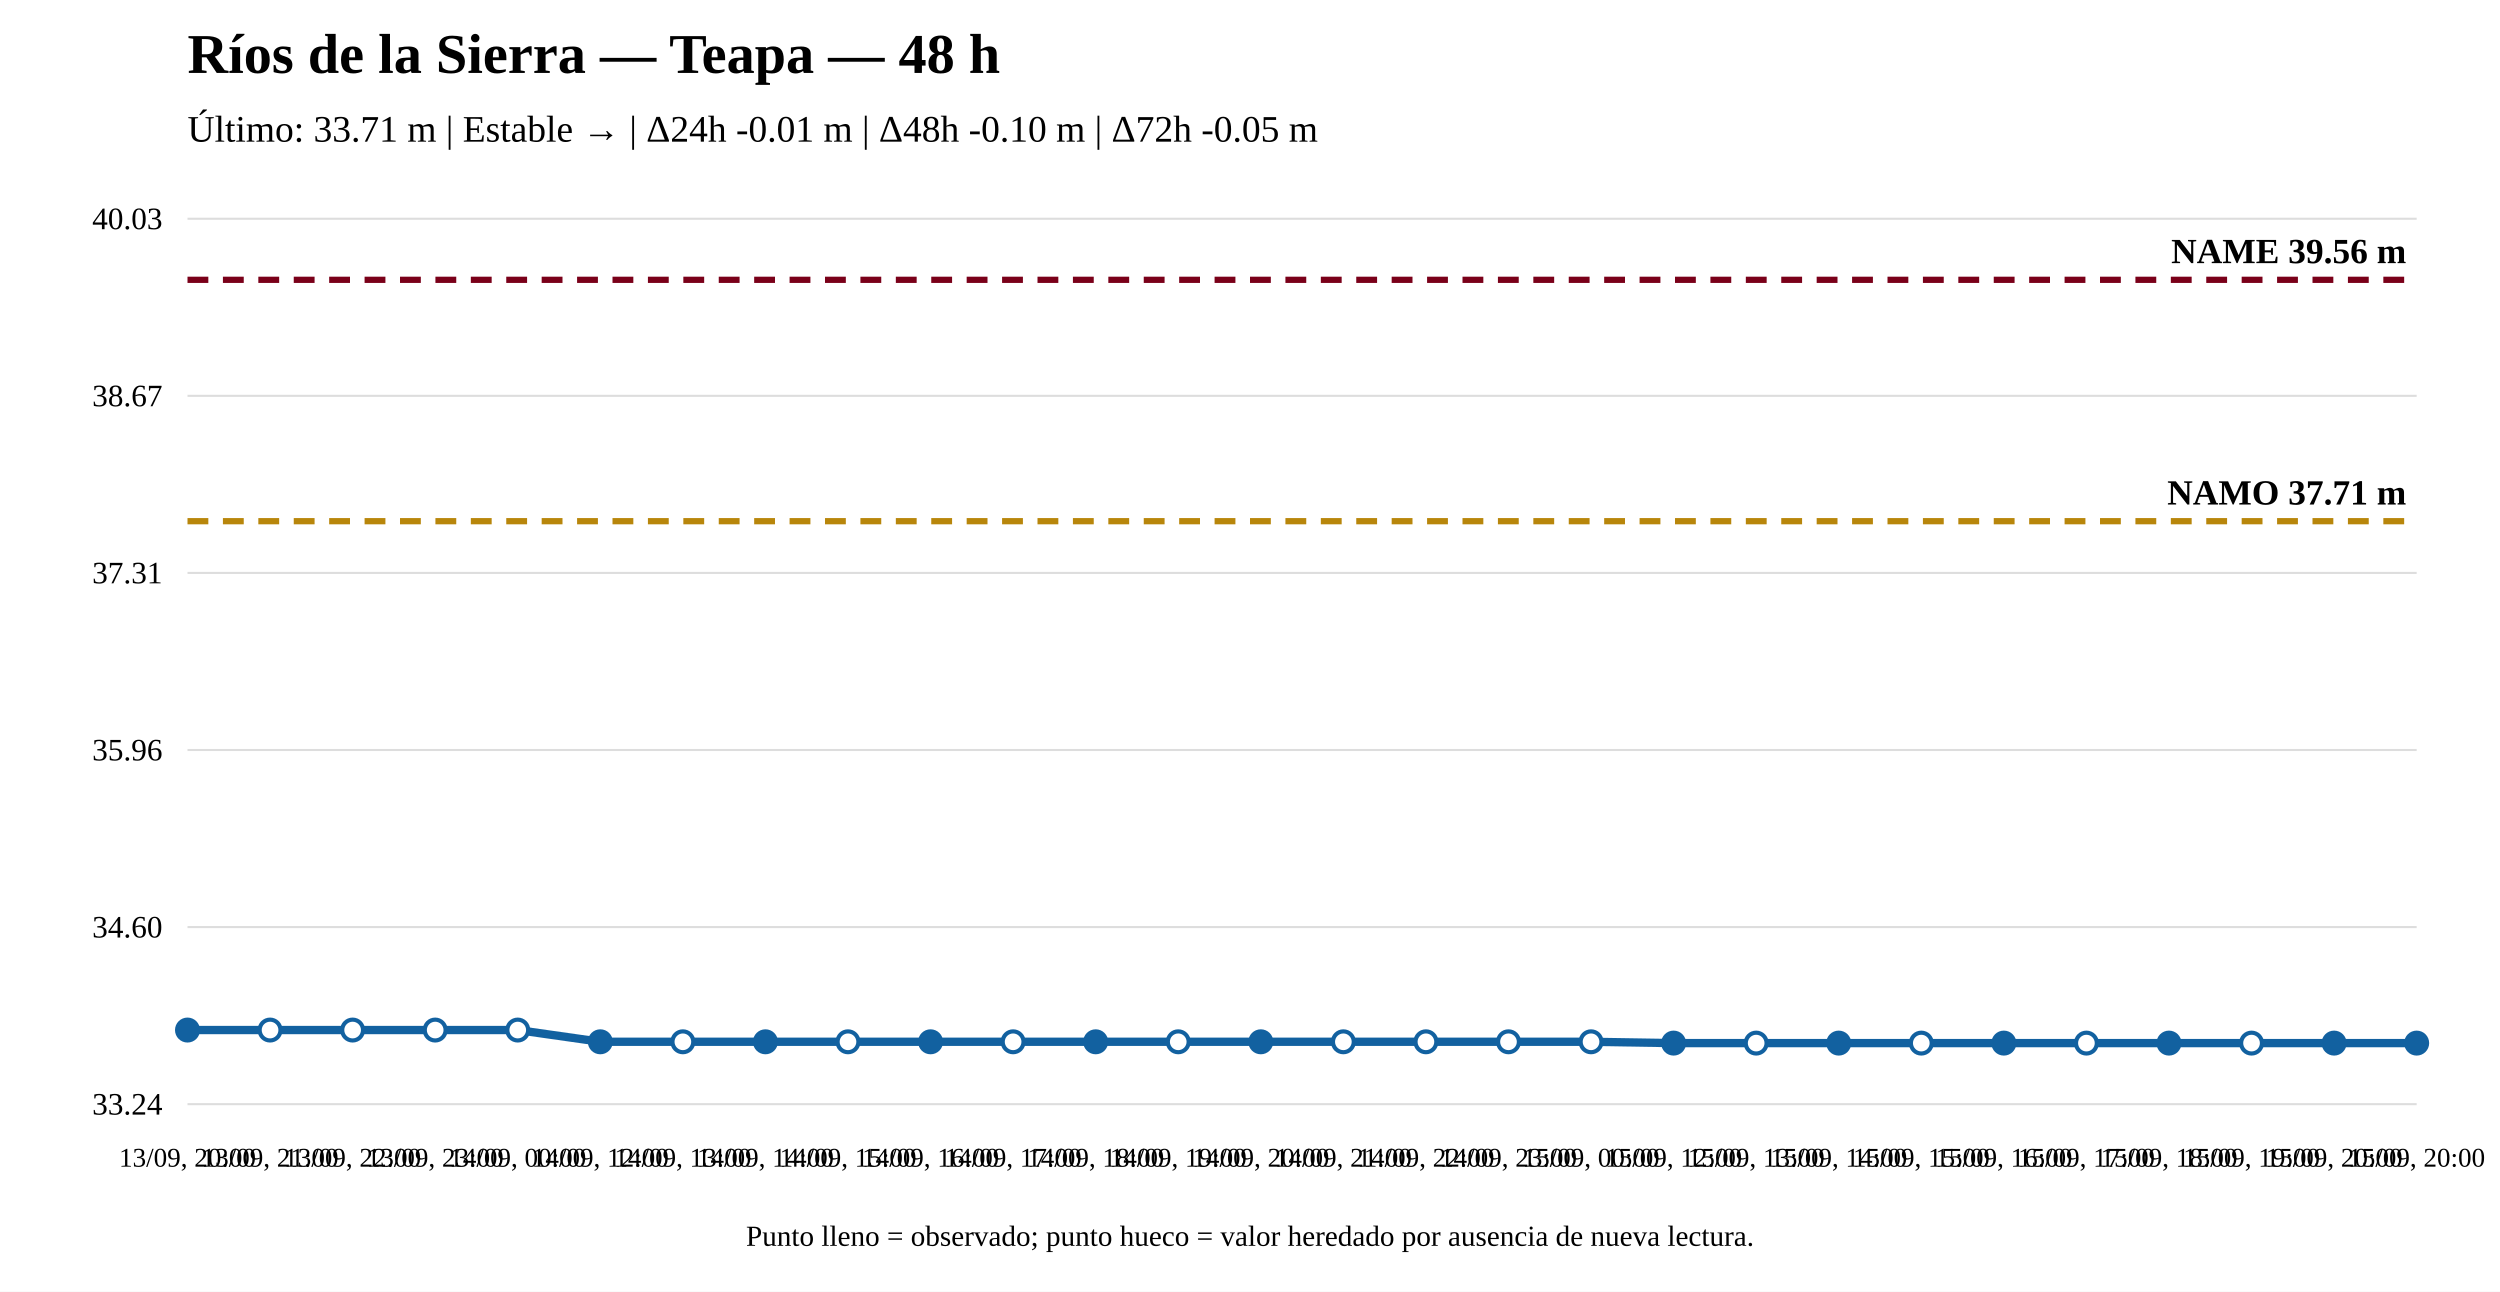
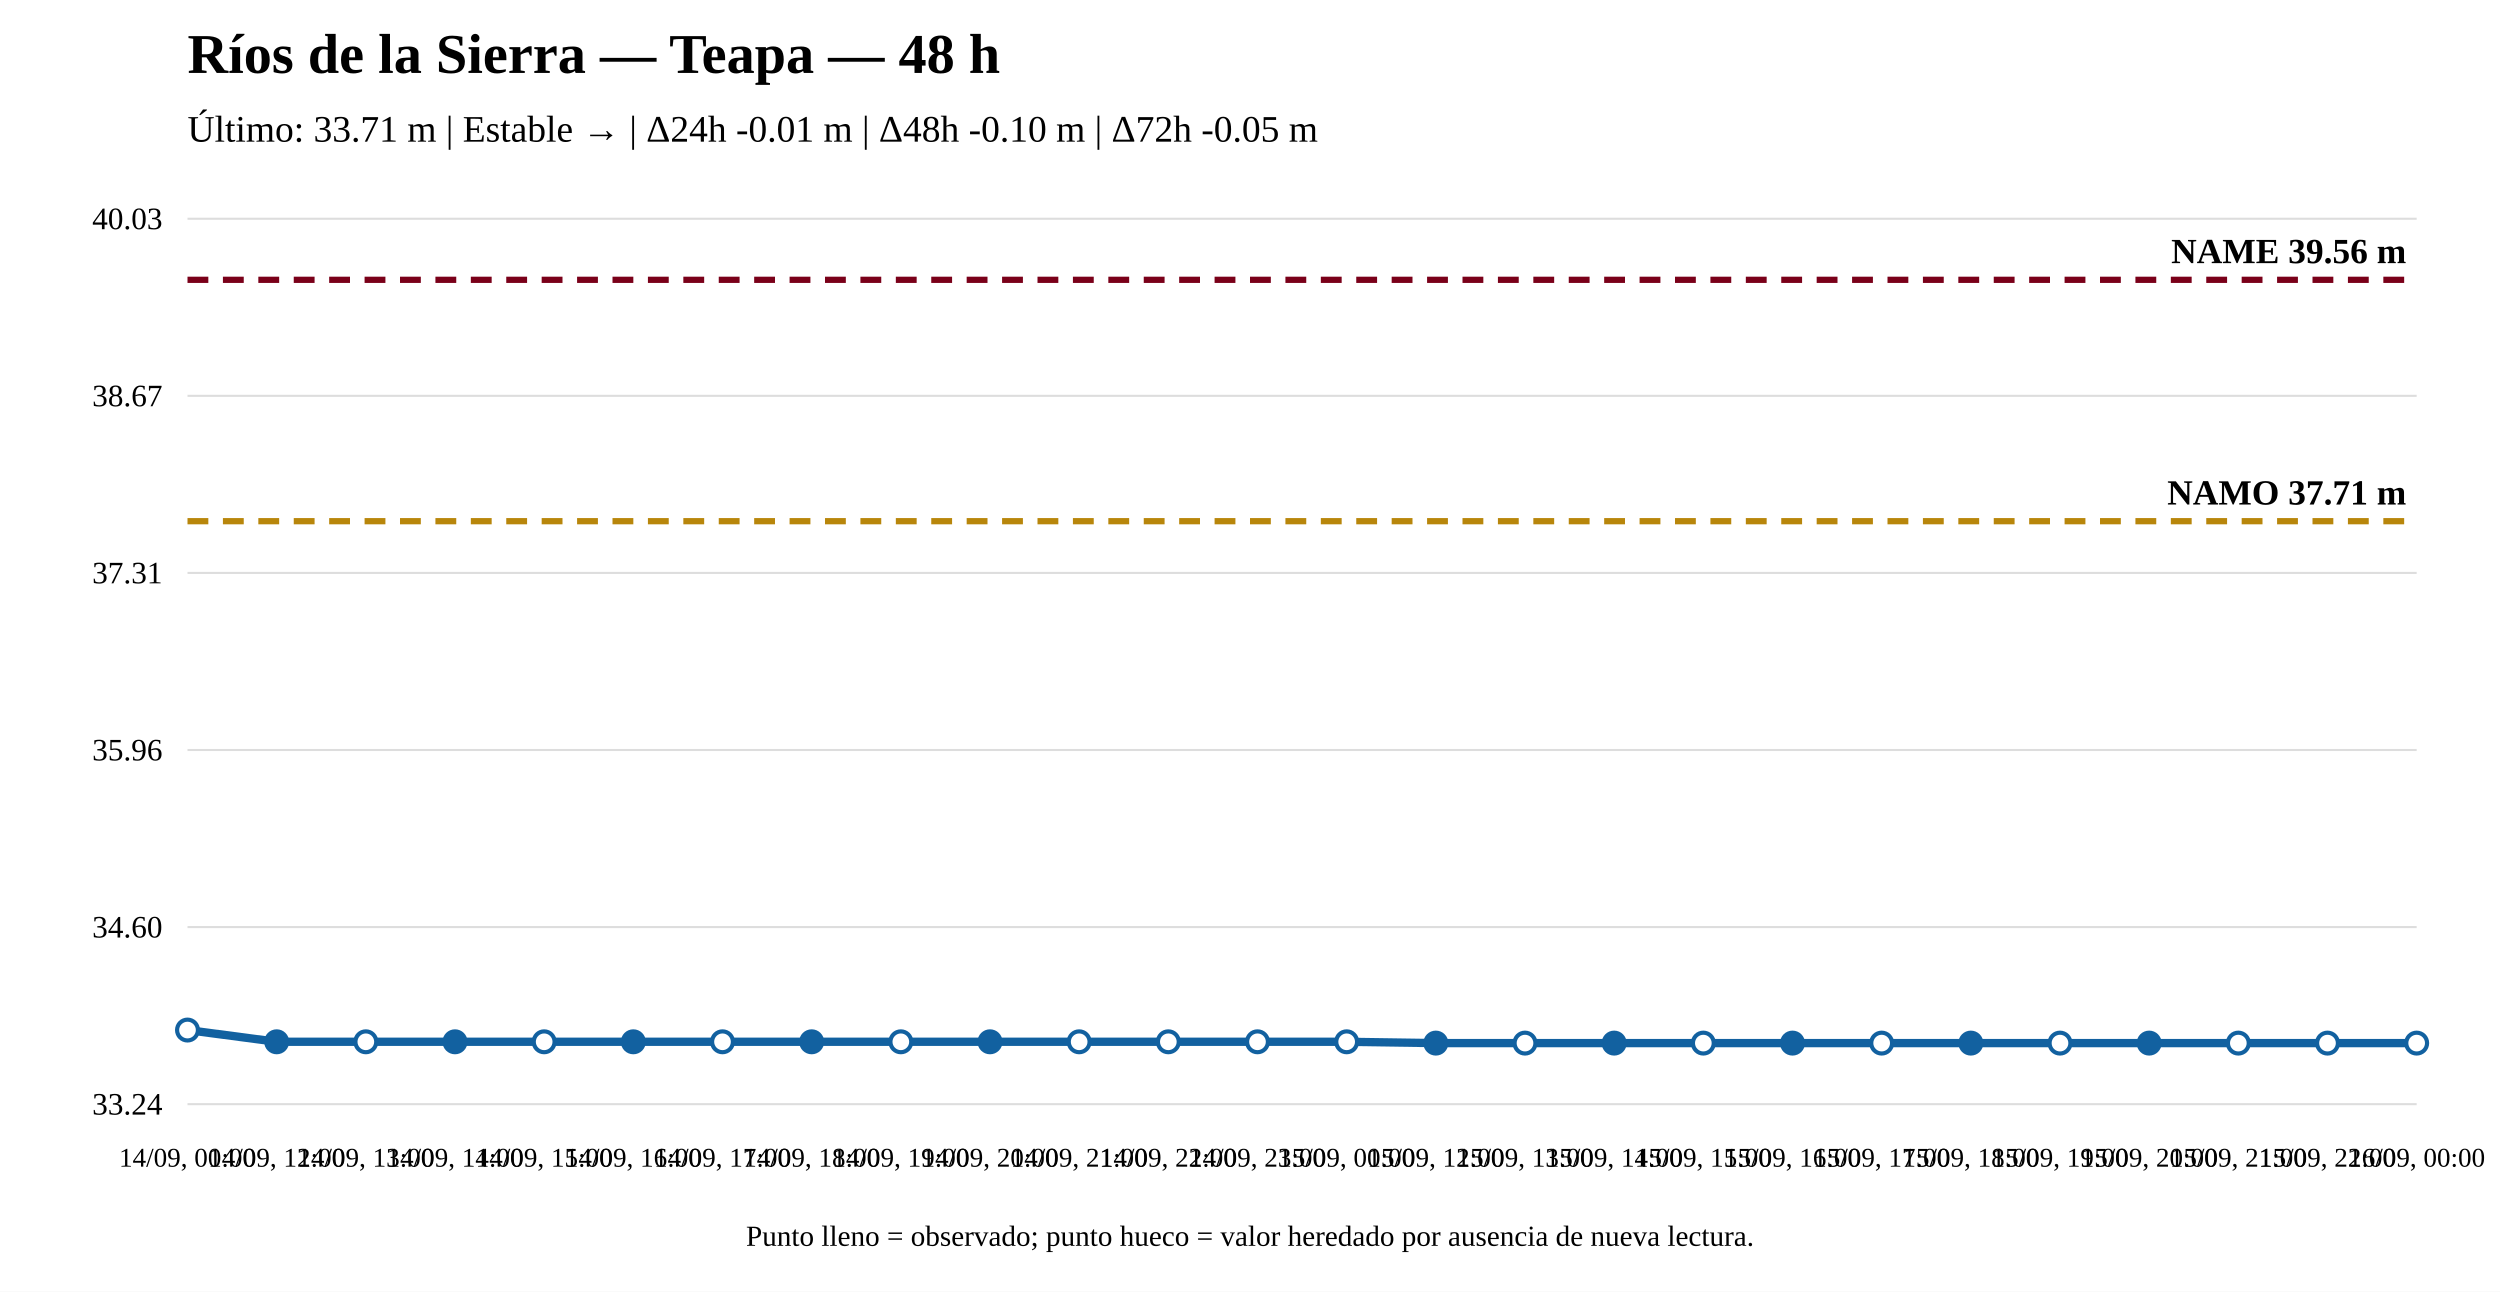
<svg xmlns="http://www.w3.org/2000/svg" width="1200" height="620" viewBox="0 0 1200 620">
  <rect width="100%" height="100%" fill="white" />
  <text x="90" y="35" font-size="27" font-weight="bold">Ríos de la Sierra — Teapa — 48 h</text>
  <text x="90" y="68" font-size="18">Último: 33.71 m | Estable → | Δ24h -0.01 m | Δ48h -0.10 m | Δ72h -0.05 m</text>
  <line x1="90" y1="530" x2="1160" y2="530" stroke="#ddd" />
  <line x1="90" y1="445" x2="1160" y2="445" stroke="#ddd" />
  <line x1="90" y1="360" x2="1160" y2="360" stroke="#ddd" />
  <line x1="90" y1="275" x2="1160" y2="275" stroke="#ddd" />
  <line x1="90" y1="190" x2="1160" y2="190" stroke="#ddd" />
  <line x1="90" y1="105" x2="1160" y2="105" stroke="#ddd" />
  <text x="78" y="535" text-anchor="end" font-size="15">33.24</text>
  <text x="78" y="450" text-anchor="end" font-size="15">34.60</text>
  <text x="78" y="365" text-anchor="end" font-size="15">35.96</text>
  <text x="78" y="280" text-anchor="end" font-size="15">37.31</text>
  <text x="78" y="195" text-anchor="end" font-size="15">38.67</text>
  <text x="78" y="110" text-anchor="end" font-size="15">40.03</text>
  <line x1="90" y1="250.174" x2="1160" y2="250.174" stroke="#b8860b" stroke-width="3" stroke-dasharray="10 7" />
  <text x="1155" y="242.174" text-anchor="end" font-size="17" font-weight="bold">NAMO 37.71 m</text>
  <line x1="90" y1="134.31" x2="1160" y2="134.31" stroke="#7a0019" stroke-width="3" stroke-dasharray="10 7" />
  <text x="1155" y="126.31" text-anchor="end" font-size="17" font-weight="bold">NAME 39.56 m</text>
-   <polyline fill="none" stroke="#1261a0" stroke-width="4" points="90,494.427 129.63,494.427 169.259,494.427 208.889,494.427 248.519,494.427 288.148,500.063 327.778,500.063 367.407,500.063 407.037,500.063 446.667,500.063 486.296,500.063 525.926,500.063 565.556,500.063 605.185,500.063 644.815,500.063 684.444,500.063 724.074,500.063 763.704,500.063 803.333,500.69 842.963,500.69 882.593,500.69 922.222,500.69 961.852,500.69 1001.481,500.69 1041.111,500.69 1080.741,500.69 1120.37,500.69 1160,500.69" />
-   <circle cx="90" cy="494.427" r="5" fill="#1261a0" stroke="#1261a0" stroke-width="2" />
-   <circle cx="129.63" cy="494.427" r="5" fill="white" stroke="#1261a0" stroke-width="2" />
-   <circle cx="169.259" cy="494.427" r="5" fill="white" stroke="#1261a0" stroke-width="2" />
-   <circle cx="208.889" cy="494.427" r="5" fill="white" stroke="#1261a0" stroke-width="2" />
-   <circle cx="248.519" cy="494.427" r="5" fill="white" stroke="#1261a0" stroke-width="2" />
-   <circle cx="288.148" cy="500.063" r="5" fill="#1261a0" stroke="#1261a0" stroke-width="2" />
-   <circle cx="327.778" cy="500.063" r="5" fill="white" stroke="#1261a0" stroke-width="2" />
-   <circle cx="367.407" cy="500.063" r="5" fill="#1261a0" stroke="#1261a0" stroke-width="2" />
-   <circle cx="407.037" cy="500.063" r="5" fill="white" stroke="#1261a0" stroke-width="2" />
-   <circle cx="446.667" cy="500.063" r="5" fill="#1261a0" stroke="#1261a0" stroke-width="2" />
-   <circle cx="486.296" cy="500.063" r="5" fill="white" stroke="#1261a0" stroke-width="2" />
-   <circle cx="525.926" cy="500.063" r="5" fill="#1261a0" stroke="#1261a0" stroke-width="2" />
-   <circle cx="565.556" cy="500.063" r="5" fill="white" stroke="#1261a0" stroke-width="2" />
-   <circle cx="605.185" cy="500.063" r="5" fill="#1261a0" stroke="#1261a0" stroke-width="2" />
-   <circle cx="644.815" cy="500.063" r="5" fill="white" stroke="#1261a0" stroke-width="2" />
-   <circle cx="684.444" cy="500.063" r="5" fill="white" stroke="#1261a0" stroke-width="2" />
-   <circle cx="724.074" cy="500.063" r="5" fill="white" stroke="#1261a0" stroke-width="2" />
-   <circle cx="763.704" cy="500.063" r="5" fill="white" stroke="#1261a0" stroke-width="2" />
-   <circle cx="803.333" cy="500.69" r="5" fill="#1261a0" stroke="#1261a0" stroke-width="2" />
-   <circle cx="842.963" cy="500.69" r="5" fill="white" stroke="#1261a0" stroke-width="2" />
-   <circle cx="882.593" cy="500.69" r="5" fill="#1261a0" stroke="#1261a0" stroke-width="2" />
-   <circle cx="922.222" cy="500.69" r="5" fill="white" stroke="#1261a0" stroke-width="2" />
-   <circle cx="961.852" cy="500.69" r="5" fill="#1261a0" stroke="#1261a0" stroke-width="2" />
-   <circle cx="1001.481" cy="500.69" r="5" fill="white" stroke="#1261a0" stroke-width="2" />
-   <circle cx="1041.111" cy="500.69" r="5" fill="#1261a0" stroke="#1261a0" stroke-width="2" />
-   <circle cx="1080.741" cy="500.69" r="5" fill="white" stroke="#1261a0" stroke-width="2" />
-   <circle cx="1120.37" cy="500.69" r="5" fill="#1261a0" stroke="#1261a0" stroke-width="2" />
-   <circle cx="1160" cy="500.69" r="5" fill="#1261a0" stroke="#1261a0" stroke-width="2" />
-   <text x="90" y="560" text-anchor="middle" font-size="13">13/09, 20:00</text>
-   <text x="129.63" y="560" text-anchor="middle" font-size="13">13/09, 21:00</text>
-   <text x="169.259" y="560" text-anchor="middle" font-size="13">13/09, 22:00</text>
-   <text x="208.889" y="560" text-anchor="middle" font-size="13">13/09, 23:00</text>
-   <text x="248.519" y="560" text-anchor="middle" font-size="13">14/09, 00:00</text>
-   <text x="288.148" y="560" text-anchor="middle" font-size="13">14/09, 12:00</text>
-   <text x="327.778" y="560" text-anchor="middle" font-size="13">14/09, 13:00</text>
-   <text x="367.407" y="560" text-anchor="middle" font-size="13">14/09, 14:00</text>
-   <text x="407.037" y="560" text-anchor="middle" font-size="13">14/09, 15:00</text>
-   <text x="446.667" y="560" text-anchor="middle" font-size="13">14/09, 16:00</text>
-   <text x="486.296" y="560" text-anchor="middle" font-size="13">14/09, 17:00</text>
-   <text x="525.926" y="560" text-anchor="middle" font-size="13">14/09, 18:00</text>
-   <text x="565.556" y="560" text-anchor="middle" font-size="13">14/09, 19:00</text>
-   <text x="605.185" y="560" text-anchor="middle" font-size="13">14/09, 20:00</text>
-   <text x="644.815" y="560" text-anchor="middle" font-size="13">14/09, 21:00</text>
-   <text x="684.444" y="560" text-anchor="middle" font-size="13">14/09, 22:00</text>
-   <text x="724.074" y="560" text-anchor="middle" font-size="13">14/09, 23:00</text>
-   <text x="763.704" y="560" text-anchor="middle" font-size="13">15/09, 00:00</text>
-   <text x="803.333" y="560" text-anchor="middle" font-size="13">15/09, 12:00</text>
-   <text x="842.963" y="560" text-anchor="middle" font-size="13">15/09, 13:00</text>
-   <text x="882.593" y="560" text-anchor="middle" font-size="13">15/09, 14:00</text>
-   <text x="922.222" y="560" text-anchor="middle" font-size="13">15/09, 15:00</text>
-   <text x="961.852" y="560" text-anchor="middle" font-size="13">15/09, 16:00</text>
-   <text x="1001.481" y="560" text-anchor="middle" font-size="13">15/09, 17:00</text>
-   <text x="1041.111" y="560" text-anchor="middle" font-size="13">15/09, 18:00</text>
-   <text x="1080.741" y="560" text-anchor="middle" font-size="13">15/09, 19:00</text>
-   <text x="1120.37" y="560" text-anchor="middle" font-size="13">15/09, 20:00</text>
-   <text x="1160" y="560" text-anchor="middle" font-size="13">15/09, 20:00</text>
+   <polyline fill="none" stroke="#1261a0" stroke-width="4" points="90,494.427 132.8,500.063 175.6,500.063 218.4,500.063 261.2,500.063 304,500.063 346.8,500.063 389.6,500.063 432.4,500.063 475.2,500.063 518,500.063 560.8,500.063 603.6,500.063 646.4,500.063 689.2,500.69 732,500.69 774.8,500.69 817.6,500.69 860.4,500.69 903.2,500.69 946,500.69 988.8,500.69 1031.6,500.69 1074.4,500.69 1117.2,500.69 1160,500.69" />
+   <circle cx="90" cy="494.427" r="5" fill="white" stroke="#1261a0" stroke-width="2" />
+   <circle cx="132.8" cy="500.063" r="5" fill="#1261a0" stroke="#1261a0" stroke-width="2" />
+   <circle cx="175.6" cy="500.063" r="5" fill="white" stroke="#1261a0" stroke-width="2" />
+   <circle cx="218.4" cy="500.063" r="5" fill="#1261a0" stroke="#1261a0" stroke-width="2" />
+   <circle cx="261.2" cy="500.063" r="5" fill="white" stroke="#1261a0" stroke-width="2" />
+   <circle cx="304" cy="500.063" r="5" fill="#1261a0" stroke="#1261a0" stroke-width="2" />
+   <circle cx="346.8" cy="500.063" r="5" fill="white" stroke="#1261a0" stroke-width="2" />
+   <circle cx="389.6" cy="500.063" r="5" fill="#1261a0" stroke="#1261a0" stroke-width="2" />
+   <circle cx="432.4" cy="500.063" r="5" fill="white" stroke="#1261a0" stroke-width="2" />
+   <circle cx="475.2" cy="500.063" r="5" fill="#1261a0" stroke="#1261a0" stroke-width="2" />
+   <circle cx="518" cy="500.063" r="5" fill="white" stroke="#1261a0" stroke-width="2" />
+   <circle cx="560.8" cy="500.063" r="5" fill="white" stroke="#1261a0" stroke-width="2" />
+   <circle cx="603.6" cy="500.063" r="5" fill="white" stroke="#1261a0" stroke-width="2" />
+   <circle cx="646.4" cy="500.063" r="5" fill="white" stroke="#1261a0" stroke-width="2" />
+   <circle cx="689.2" cy="500.69" r="5" fill="#1261a0" stroke="#1261a0" stroke-width="2" />
+   <circle cx="732" cy="500.69" r="5" fill="white" stroke="#1261a0" stroke-width="2" />
+   <circle cx="774.8" cy="500.69" r="5" fill="#1261a0" stroke="#1261a0" stroke-width="2" />
+   <circle cx="817.6" cy="500.69" r="5" fill="white" stroke="#1261a0" stroke-width="2" />
+   <circle cx="860.4" cy="500.69" r="5" fill="#1261a0" stroke="#1261a0" stroke-width="2" />
+   <circle cx="903.2" cy="500.69" r="5" fill="white" stroke="#1261a0" stroke-width="2" />
+   <circle cx="946" cy="500.69" r="5" fill="#1261a0" stroke="#1261a0" stroke-width="2" />
+   <circle cx="988.8" cy="500.69" r="5" fill="white" stroke="#1261a0" stroke-width="2" />
+   <circle cx="1031.6" cy="500.69" r="5" fill="#1261a0" stroke="#1261a0" stroke-width="2" />
+   <circle cx="1074.4" cy="500.69" r="5" fill="white" stroke="#1261a0" stroke-width="2" />
+   <circle cx="1117.2" cy="500.69" r="5" fill="white" stroke="#1261a0" stroke-width="2" />
+   <circle cx="1160" cy="500.69" r="5" fill="white" stroke="#1261a0" stroke-width="2" />
+   <text x="90" y="560" text-anchor="middle" font-size="13">14/09, 00:00</text>
+   <text x="132.8" y="560" text-anchor="middle" font-size="13">14/09, 12:00</text>
+   <text x="175.6" y="560" text-anchor="middle" font-size="13">14/09, 13:00</text>
+   <text x="218.4" y="560" text-anchor="middle" font-size="13">14/09, 14:00</text>
+   <text x="261.2" y="560" text-anchor="middle" font-size="13">14/09, 15:00</text>
+   <text x="304" y="560" text-anchor="middle" font-size="13">14/09, 16:00</text>
+   <text x="346.8" y="560" text-anchor="middle" font-size="13">14/09, 17:00</text>
+   <text x="389.6" y="560" text-anchor="middle" font-size="13">14/09, 18:00</text>
+   <text x="432.4" y="560" text-anchor="middle" font-size="13">14/09, 19:00</text>
+   <text x="475.2" y="560" text-anchor="middle" font-size="13">14/09, 20:00</text>
+   <text x="518" y="560" text-anchor="middle" font-size="13">14/09, 21:00</text>
+   <text x="560.8" y="560" text-anchor="middle" font-size="13">14/09, 22:00</text>
+   <text x="603.6" y="560" text-anchor="middle" font-size="13">14/09, 23:00</text>
+   <text x="646.4" y="560" text-anchor="middle" font-size="13">15/09, 00:00</text>
+   <text x="689.2" y="560" text-anchor="middle" font-size="13">15/09, 12:00</text>
+   <text x="732" y="560" text-anchor="middle" font-size="13">15/09, 13:00</text>
+   <text x="774.8" y="560" text-anchor="middle" font-size="13">15/09, 14:00</text>
+   <text x="817.6" y="560" text-anchor="middle" font-size="13">15/09, 15:00</text>
+   <text x="860.4" y="560" text-anchor="middle" font-size="13">15/09, 16:00</text>
+   <text x="903.2" y="560" text-anchor="middle" font-size="13">15/09, 17:00</text>
+   <text x="946" y="560" text-anchor="middle" font-size="13">15/09, 18:00</text>
+   <text x="988.8" y="560" text-anchor="middle" font-size="13">15/09, 19:00</text>
+   <text x="1031.6" y="560" text-anchor="middle" font-size="13">15/09, 20:00</text>
+   <text x="1074.4" y="560" text-anchor="middle" font-size="13">15/09, 21:00</text>
+   <text x="1117.2" y="560" text-anchor="middle" font-size="13">15/09, 22:00</text>
+   <text x="1160" y="560" text-anchor="middle" font-size="13">16/09, 00:00</text>
  <text x="600" y="598" text-anchor="middle" font-size="14">Punto lleno = observado; punto hueco = valor heredado por ausencia de nueva lectura.</text>
</svg>
